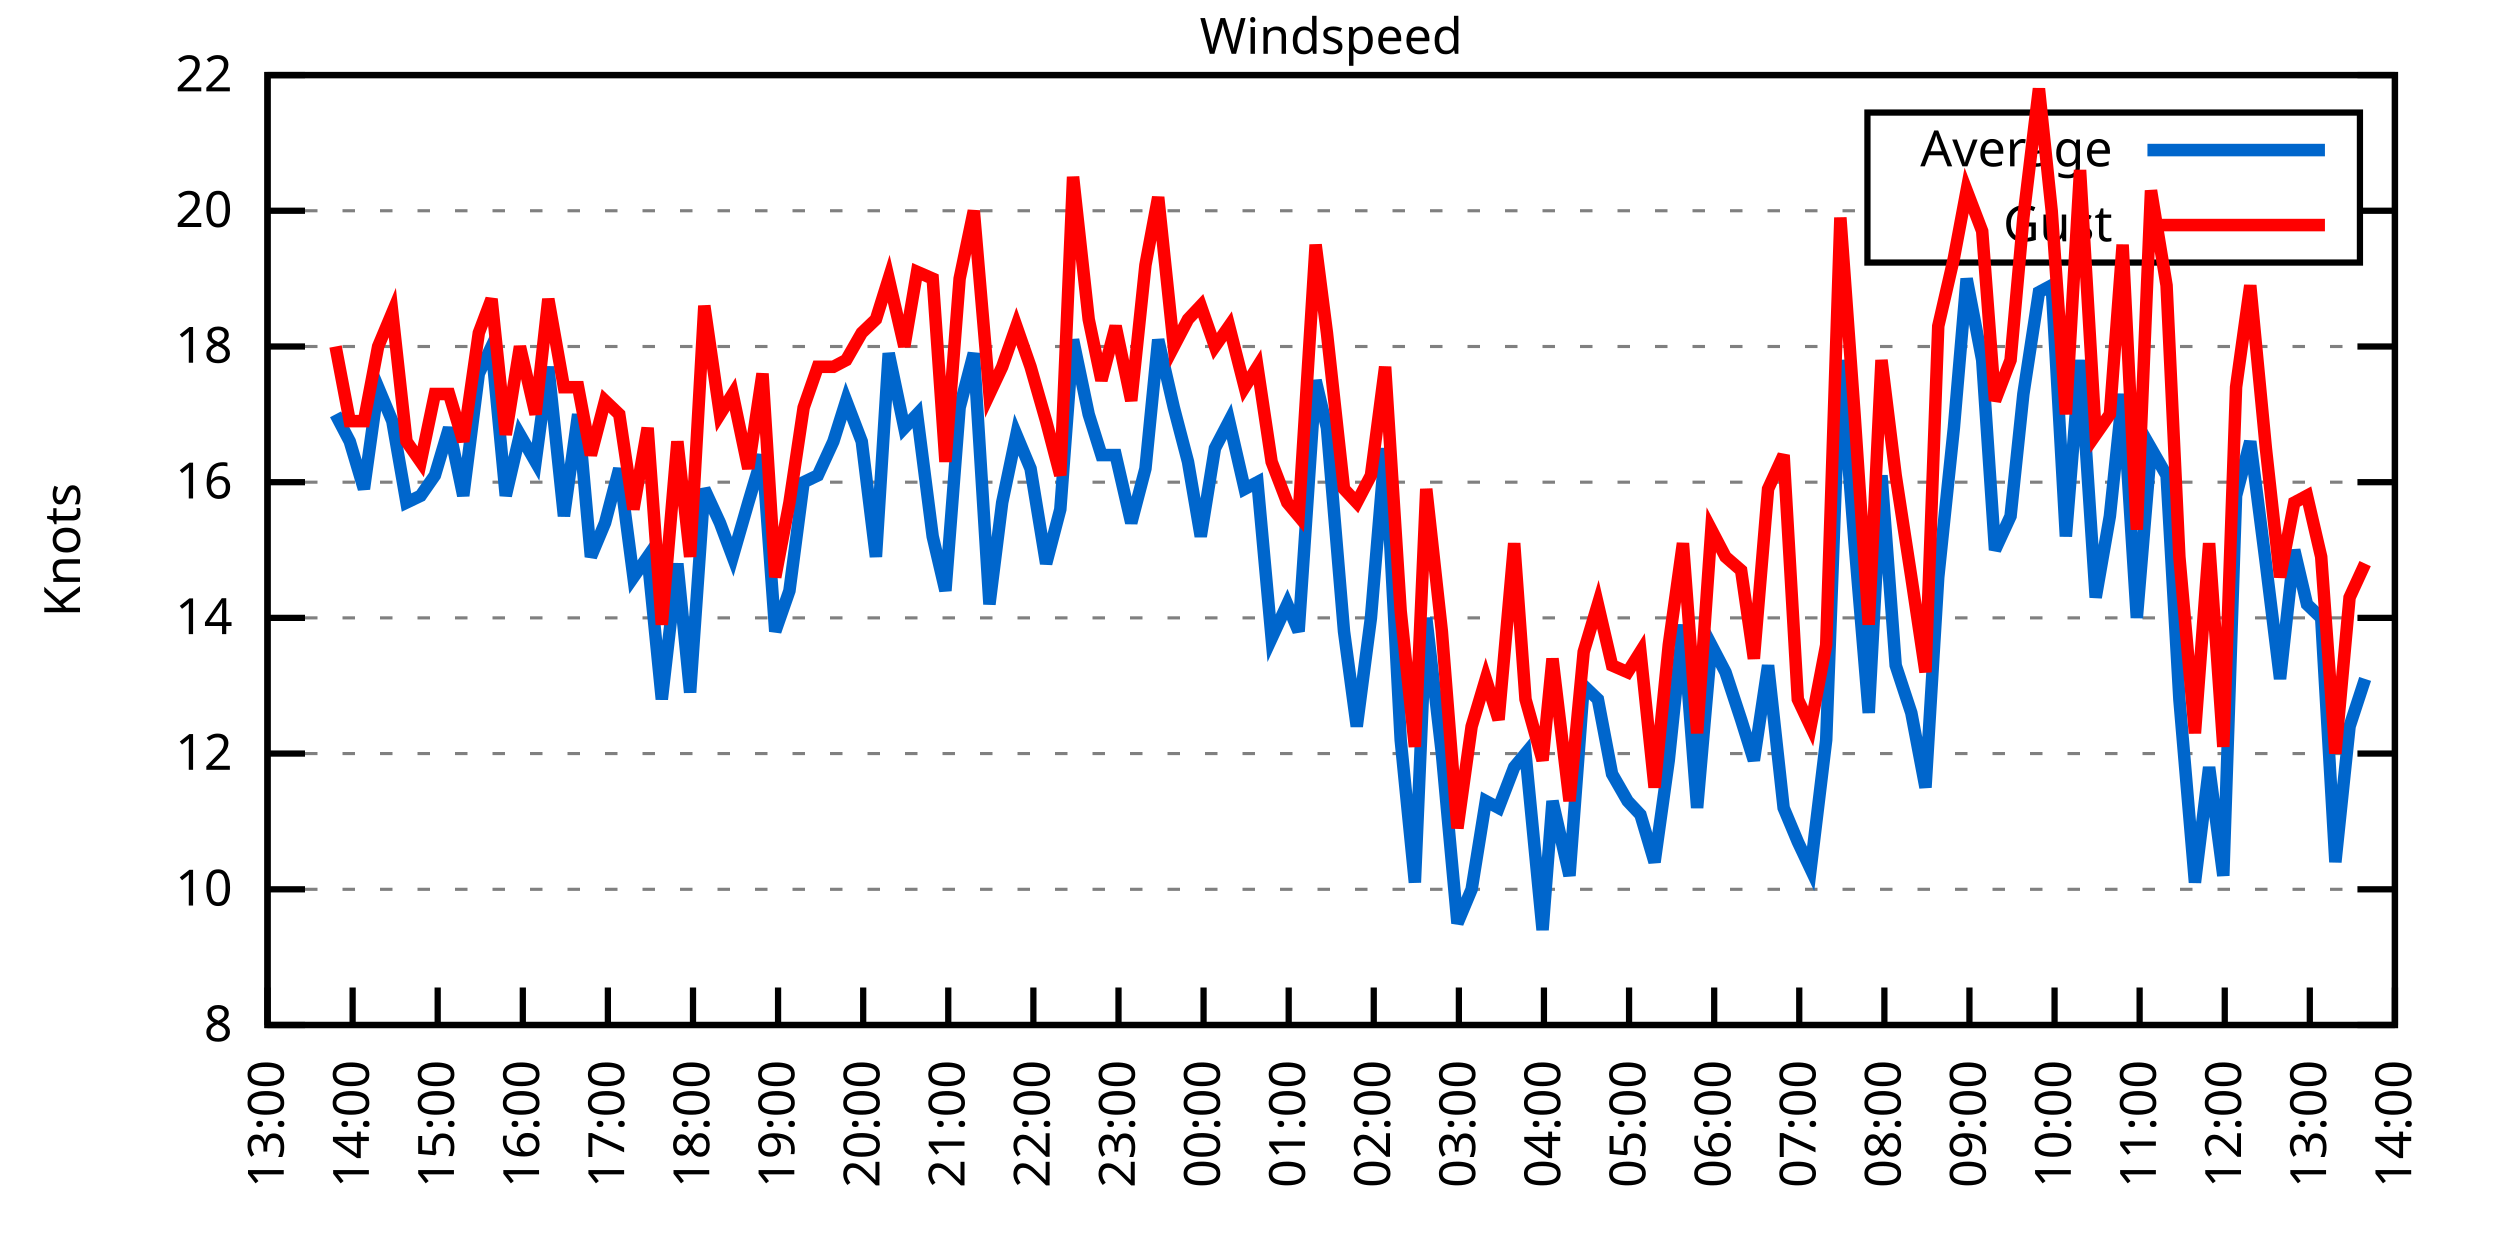
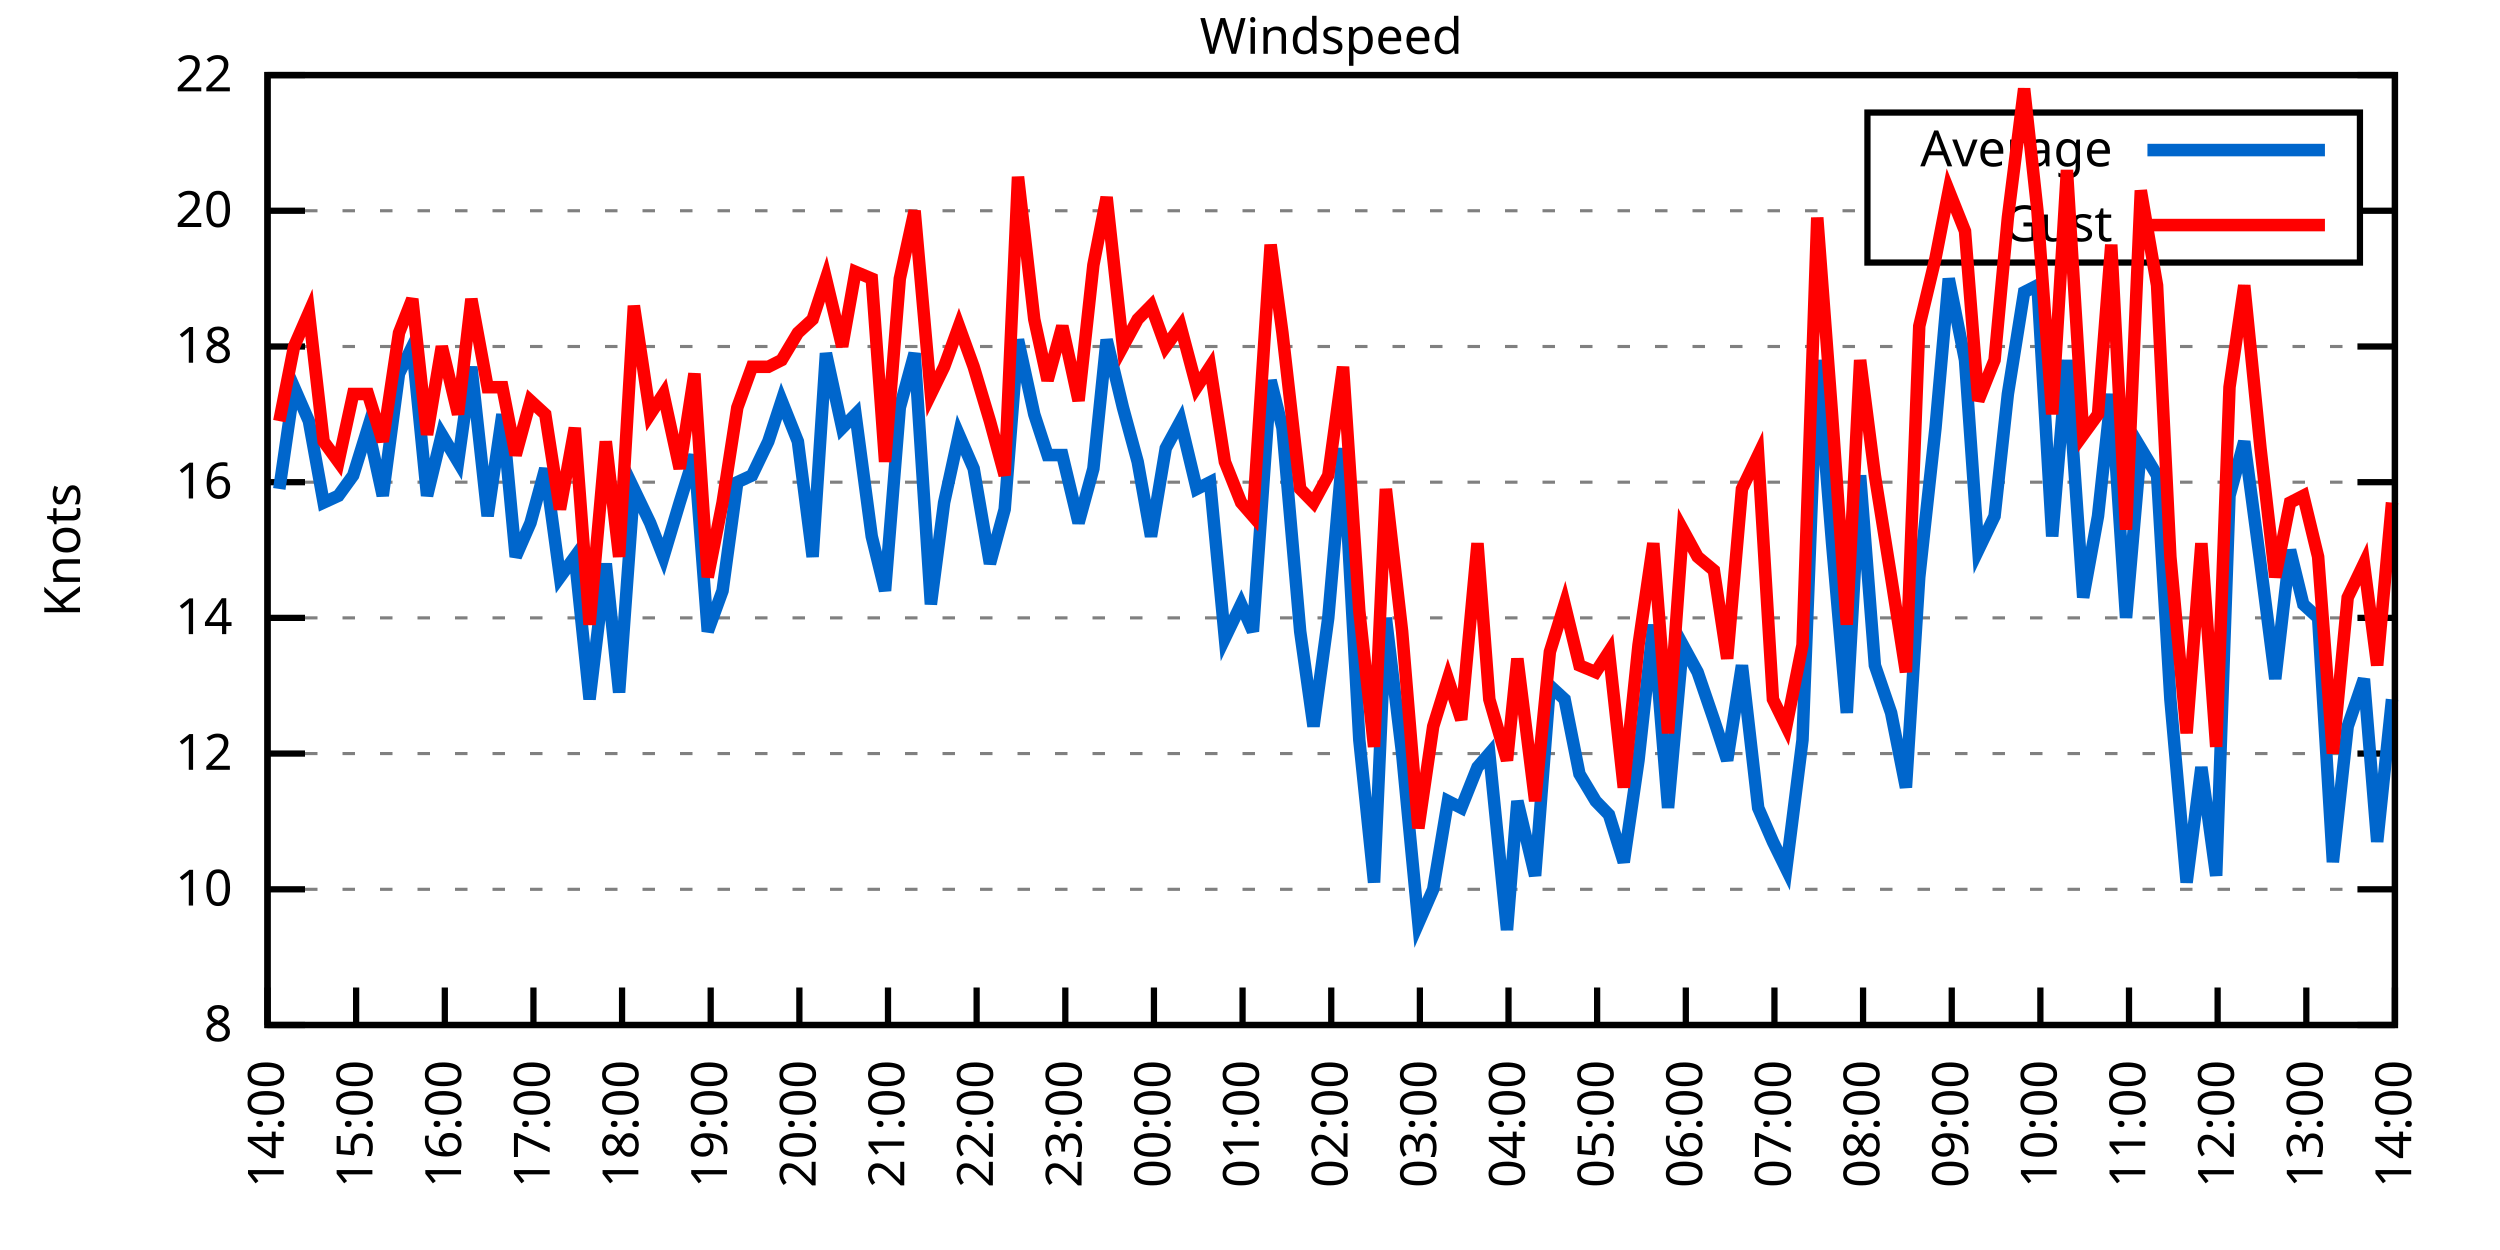
<svg xmlns="http://www.w3.org/2000/svg" xmlns:xlink="http://www.w3.org/1999/xlink" width="400" height="200" viewBox="0 0 400 200">
  <g id="gnuplot_canvas">
    <rect x="0" y="0" width="400" height="200" fill="none" />
    <defs>
      <circle id="gpDot" r="0.5" stroke-width="0.5" stroke="currentColor" />
      <path id="gpPt0" stroke-width="0.333" stroke="currentColor" d="M-1,0 h2 M0,-1 v2" />
      <path id="gpPt1" stroke-width="0.333" stroke="currentColor" d="M-1,-1 L1,1 M1,-1 L-1,1" />
      <path id="gpPt2" stroke-width="0.333" stroke="currentColor" d="M-1,0 L1,0 M0,-1 L0,1 M-1,-1 L1,1 M-1,1 L1,-1" />
      <rect id="gpPt3" stroke-width="0.333" stroke="currentColor" x="-1" y="-1" width="2" height="2" />
      <rect id="gpPt4" stroke-width="0.333" stroke="currentColor" fill="currentColor" x="-1" y="-1" width="2" height="2" />
      <circle id="gpPt5" stroke-width="0.333" stroke="currentColor" cx="0" cy="0" r="1" />
      <use xlink:href="#gpPt5" id="gpPt6" fill="currentColor" stroke="none" />
      <path id="gpPt7" stroke-width="0.333" stroke="currentColor" d="M0,-1.33 L-1.33,0.67 L1.33,0.67 z" />
      <use xlink:href="#gpPt7" id="gpPt8" fill="currentColor" stroke="none" />
      <use xlink:href="#gpPt7" id="gpPt9" stroke="currentColor" transform="rotate(180)" />
      <use xlink:href="#gpPt9" id="gpPt10" fill="currentColor" stroke="none" />
      <use xlink:href="#gpPt3" id="gpPt11" stroke="currentColor" transform="rotate(45)" />
      <use xlink:href="#gpPt11" id="gpPt12" fill="currentColor" stroke="none" />
      <path id="gpPt13" stroke-width="0.333" stroke="currentColor" d="M0,1.330 L1.265,0.411 L0.782,-1.067 L-0.782,-1.076 L-1.265,0.411 z" />
      <use xlink:href="#gpPt13" id="gpPt14" fill="currentColor" stroke="none" />
      <filter id="textbox" filterUnits="objectBoundingBox" x="0" y="0" height="1" width="1">
        <feFlood flood-color="white" flood-opacity="1" result="bgnd" />
        <feComposite in="SourceGraphic" in2="bgnd" operator="atop" />
      </filter>
      <filter id="greybox" filterUnits="objectBoundingBox" x="0" y="0" height="1" width="1">
        <feFlood flood-color="lightgrey" flood-opacity="1" result="grey" />
        <feComposite in="SourceGraphic" in2="grey" operator="atop" />
      </filter>
    </defs>
    <g fill="none" color="white" stroke="currentColor" stroke-width="1.00" stroke-linecap="butt" stroke-linejoin="miter">
</g>
    <g fill="none" color="black" stroke="currentColor" stroke-width="1.00" stroke-linecap="butt" stroke-linejoin="miter">
      <g stroke="none" shape-rendering="crispEdges">
        <polygon fill="rgb(255, 255, 255)" points="42.80,164.00 383.18,164.00 383.18,12.02 42.80,12.02 " />
      </g>
    </g>
    <g fill="none" color="black" stroke="currentColor" stroke-width="1.00" stroke-linecap="butt" stroke-linejoin="miter">
</g>
    <g fill="none" color="black" stroke="black" stroke-width="0.50" stroke-linecap="butt" stroke-linejoin="miter">
</g>
    <g fill="none" color="gray" stroke="currentColor" stroke-width="0.50" stroke-linecap="butt" stroke-linejoin="miter">
      <path stroke="gray" stroke-dasharray="2,4" class="gridline" d="M42.80,164.00 L383.19,164.00  " />
    </g>
    <g fill="none" color="gray" stroke="gray" stroke-width="1.00" stroke-linecap="butt" stroke-linejoin="miter">
</g>
    <g fill="none" color="black" stroke="currentColor" stroke-width="1.00" stroke-linecap="butt" stroke-linejoin="miter">
      <path stroke="black" d="M42.80,164.00 L48.80,164.00 M383.19,164.00 L377.19,164.00  " />
      <g transform="translate(37.20,166.60)" stroke="none" fill="black" font-family="Sans" font-size="8.00" text-anchor="end">
        <text>
          <tspan font-family="Sans"> 8</tspan>
        </text>
      </g>
    </g>
    <g fill="none" color="black" stroke="currentColor" stroke-width="1.00" stroke-linecap="butt" stroke-linejoin="miter">
</g>
    <g fill="none" color="black" stroke="black" stroke-width="0.50" stroke-linecap="butt" stroke-linejoin="miter">
</g>
    <g fill="none" color="gray" stroke="currentColor" stroke-width="0.50" stroke-linecap="butt" stroke-linejoin="miter">
      <path stroke="gray" stroke-dasharray="2,4" class="gridline" d="M42.80,142.29 L383.19,142.29  " />
    </g>
    <g fill="none" color="gray" stroke="gray" stroke-width="1.00" stroke-linecap="butt" stroke-linejoin="miter">
</g>
    <g fill="none" color="black" stroke="currentColor" stroke-width="1.00" stroke-linecap="butt" stroke-linejoin="miter">
      <path stroke="black" d="M42.80,142.29 L48.80,142.29 M383.19,142.29 L377.19,142.29  " />
      <g transform="translate(37.20,144.89)" stroke="none" fill="black" font-family="Sans" font-size="8.00" text-anchor="end">
        <text>
          <tspan font-family="Sans"> 10</tspan>
        </text>
      </g>
    </g>
    <g fill="none" color="black" stroke="currentColor" stroke-width="1.00" stroke-linecap="butt" stroke-linejoin="miter">
</g>
    <g fill="none" color="black" stroke="black" stroke-width="0.50" stroke-linecap="butt" stroke-linejoin="miter">
</g>
    <g fill="none" color="gray" stroke="currentColor" stroke-width="0.50" stroke-linecap="butt" stroke-linejoin="miter">
      <path stroke="gray" stroke-dasharray="2,4" class="gridline" d="M42.80,120.57 L383.19,120.57  " />
    </g>
    <g fill="none" color="gray" stroke="gray" stroke-width="1.00" stroke-linecap="butt" stroke-linejoin="miter">
</g>
    <g fill="none" color="black" stroke="currentColor" stroke-width="1.00" stroke-linecap="butt" stroke-linejoin="miter">
      <path stroke="black" d="M42.80,120.57 L48.80,120.57 M383.19,120.57 L377.19,120.57  " />
      <g transform="translate(37.20,123.17)" stroke="none" fill="black" font-family="Sans" font-size="8.00" text-anchor="end">
        <text>
          <tspan font-family="Sans"> 12</tspan>
        </text>
      </g>
    </g>
    <g fill="none" color="black" stroke="currentColor" stroke-width="1.00" stroke-linecap="butt" stroke-linejoin="miter">
</g>
    <g fill="none" color="black" stroke="black" stroke-width="0.50" stroke-linecap="butt" stroke-linejoin="miter">
</g>
    <g fill="none" color="gray" stroke="currentColor" stroke-width="0.50" stroke-linecap="butt" stroke-linejoin="miter">
      <path stroke="gray" stroke-dasharray="2,4" class="gridline" d="M42.80,98.86 L383.19,98.86  " />
    </g>
    <g fill="none" color="gray" stroke="gray" stroke-width="1.00" stroke-linecap="butt" stroke-linejoin="miter">
</g>
    <g fill="none" color="black" stroke="currentColor" stroke-width="1.00" stroke-linecap="butt" stroke-linejoin="miter">
      <path stroke="black" d="M42.80,98.86 L48.80,98.86 M383.19,98.86 L377.19,98.86  " />
      <g transform="translate(37.20,101.46)" stroke="none" fill="black" font-family="Sans" font-size="8.00" text-anchor="end">
        <text>
          <tspan font-family="Sans"> 14</tspan>
        </text>
      </g>
    </g>
    <g fill="none" color="black" stroke="currentColor" stroke-width="1.00" stroke-linecap="butt" stroke-linejoin="miter">
</g>
    <g fill="none" color="black" stroke="black" stroke-width="0.50" stroke-linecap="butt" stroke-linejoin="miter">
</g>
    <g fill="none" color="gray" stroke="currentColor" stroke-width="0.50" stroke-linecap="butt" stroke-linejoin="miter">
      <path stroke="gray" stroke-dasharray="2,4" class="gridline" d="M42.80,77.15 L383.19,77.15  " />
    </g>
    <g fill="none" color="gray" stroke="gray" stroke-width="1.00" stroke-linecap="butt" stroke-linejoin="miter">
</g>
    <g fill="none" color="black" stroke="currentColor" stroke-width="1.00" stroke-linecap="butt" stroke-linejoin="miter">
      <path stroke="black" d="M42.80,77.15 L48.80,77.15 M383.19,77.15 L377.19,77.15  " />
      <g transform="translate(37.20,79.75)" stroke="none" fill="black" font-family="Sans" font-size="8.00" text-anchor="end">
        <text>
          <tspan font-family="Sans"> 16</tspan>
        </text>
      </g>
    </g>
    <g fill="none" color="black" stroke="currentColor" stroke-width="1.00" stroke-linecap="butt" stroke-linejoin="miter">
</g>
    <g fill="none" color="black" stroke="black" stroke-width="0.50" stroke-linecap="butt" stroke-linejoin="miter">
</g>
    <g fill="none" color="gray" stroke="currentColor" stroke-width="0.50" stroke-linecap="butt" stroke-linejoin="miter">
      <path stroke="gray" stroke-dasharray="2,4" class="gridline" d="M42.80,55.44 L383.19,55.44  " />
    </g>
    <g fill="none" color="gray" stroke="gray" stroke-width="1.00" stroke-linecap="butt" stroke-linejoin="miter">
</g>
    <g fill="none" color="black" stroke="currentColor" stroke-width="1.00" stroke-linecap="butt" stroke-linejoin="miter">
      <path stroke="black" d="M42.80,55.44 L48.80,55.44 M383.19,55.44 L377.19,55.44  " />
      <g transform="translate(37.20,58.04)" stroke="none" fill="black" font-family="Sans" font-size="8.00" text-anchor="end">
        <text>
          <tspan font-family="Sans"> 18</tspan>
        </text>
      </g>
    </g>
    <g fill="none" color="black" stroke="currentColor" stroke-width="1.00" stroke-linecap="butt" stroke-linejoin="miter">
</g>
    <g fill="none" color="black" stroke="black" stroke-width="0.50" stroke-linecap="butt" stroke-linejoin="miter">
</g>
    <g fill="none" color="gray" stroke="currentColor" stroke-width="0.50" stroke-linecap="butt" stroke-linejoin="miter">
      <path stroke="gray" stroke-dasharray="2,4" class="gridline" d="M42.80,33.72 L298.79,33.72 M377.59,33.72 L383.19,33.72  " />
    </g>
    <g fill="none" color="gray" stroke="gray" stroke-width="1.00" stroke-linecap="butt" stroke-linejoin="miter">
</g>
    <g fill="none" color="black" stroke="currentColor" stroke-width="1.00" stroke-linecap="butt" stroke-linejoin="miter">
      <path stroke="black" d="M42.80,33.72 L48.80,33.72 M383.19,33.72 L377.19,33.72  " />
      <g transform="translate(37.20,36.32)" stroke="none" fill="black" font-family="Sans" font-size="8.00" text-anchor="end">
        <text>
          <tspan font-family="Sans"> 20</tspan>
        </text>
      </g>
    </g>
    <g fill="none" color="black" stroke="currentColor" stroke-width="1.00" stroke-linecap="butt" stroke-linejoin="miter">
</g>
    <g fill="none" color="black" stroke="black" stroke-width="0.50" stroke-linecap="butt" stroke-linejoin="miter">
</g>
    <g fill="none" color="gray" stroke="currentColor" stroke-width="0.50" stroke-linecap="butt" stroke-linejoin="miter">
      <path stroke="gray" stroke-dasharray="2,4" class="gridline" d="M42.80,12.01 L383.19,12.01  " />
    </g>
    <g fill="none" color="gray" stroke="gray" stroke-width="1.00" stroke-linecap="butt" stroke-linejoin="miter">
</g>
    <g fill="none" color="black" stroke="currentColor" stroke-width="1.00" stroke-linecap="butt" stroke-linejoin="miter">
      <path stroke="black" d="M42.80,12.01 L48.80,12.01 M383.19,12.01 L377.19,12.01  " />
      <g transform="translate(37.20,14.61)" stroke="none" fill="black" font-family="Sans" font-size="8.00" text-anchor="end">
        <text>
          <tspan font-family="Sans"> 22</tspan>
        </text>
      </g>
    </g>
    <g fill="none" color="black" stroke="currentColor" stroke-width="1.00" stroke-linecap="butt" stroke-linejoin="miter">
      <path stroke="black" d="M42.80,164.00 L42.80,158.00  " />
      <g transform="translate(45.40,169.60) rotate(270.00)" stroke="none" fill="black" font-family="Sans" font-size="8.00" text-anchor="end">
        <text>
-           <tspan font-family="Sans">13:00</tspan>
-         </text>
-       </g>
-     </g>
-     <g fill="none" color="black" stroke="currentColor" stroke-width="1.00" stroke-linecap="butt" stroke-linejoin="miter">
-       <path stroke="black" d="M56.42,164.00 L56.42,158.00  " />
-       <g transform="translate(59.02,169.60) rotate(270.00)" stroke="none" fill="black" font-family="Sans" font-size="8.00" text-anchor="end">
-         <text>
          <tspan font-family="Sans">14:00</tspan>
        </text>
      </g>
    </g>
    <g fill="none" color="black" stroke="currentColor" stroke-width="1.00" stroke-linecap="butt" stroke-linejoin="miter">
-       <path stroke="black" d="M70.03,164.00 L70.03,158.00  " />
-       <g transform="translate(72.63,169.60) rotate(270.00)" stroke="none" fill="black" font-family="Sans" font-size="8.00" text-anchor="end">
+       <path stroke="black" d="M56.98,164.00 L56.98,158.00  " />
+       <g transform="translate(59.58,169.60) rotate(270.00)" stroke="none" fill="black" font-family="Sans" font-size="8.00" text-anchor="end">
        <text>
          <tspan font-family="Sans">15:00</tspan>
        </text>
      </g>
    </g>
    <g fill="none" color="black" stroke="currentColor" stroke-width="1.00" stroke-linecap="butt" stroke-linejoin="miter">
-       <path stroke="black" d="M83.65,164.00 L83.65,158.00  " />
-       <g transform="translate(86.25,169.60) rotate(270.00)" stroke="none" fill="black" font-family="Sans" font-size="8.00" text-anchor="end">
+       <path stroke="black" d="M71.17,164.00 L71.17,158.00  " />
+       <g transform="translate(73.77,169.60) rotate(270.00)" stroke="none" fill="black" font-family="Sans" font-size="8.00" text-anchor="end">
        <text>
          <tspan font-family="Sans">16:00</tspan>
        </text>
      </g>
    </g>
    <g fill="none" color="black" stroke="currentColor" stroke-width="1.00" stroke-linecap="butt" stroke-linejoin="miter">
-       <path stroke="black" d="M97.26,164.00 L97.26,158.00  " />
-       <g transform="translate(99.86,169.60) rotate(270.00)" stroke="none" fill="black" font-family="Sans" font-size="8.00" text-anchor="end">
+       <path stroke="black" d="M85.35,164.00 L85.35,158.00  " />
+       <g transform="translate(87.95,169.60) rotate(270.00)" stroke="none" fill="black" font-family="Sans" font-size="8.00" text-anchor="end">
        <text>
          <tspan font-family="Sans">17:00</tspan>
        </text>
      </g>
    </g>
    <g fill="none" color="black" stroke="currentColor" stroke-width="1.00" stroke-linecap="butt" stroke-linejoin="miter">
-       <path stroke="black" d="M110.88,164.00 L110.88,158.00  " />
-       <g transform="translate(113.48,169.60) rotate(270.00)" stroke="none" fill="black" font-family="Sans" font-size="8.00" text-anchor="end">
+       <path stroke="black" d="M99.53,164.00 L99.53,158.00  " />
+       <g transform="translate(102.13,169.60) rotate(270.00)" stroke="none" fill="black" font-family="Sans" font-size="8.00" text-anchor="end">
        <text>
          <tspan font-family="Sans">18:00</tspan>
        </text>
      </g>
    </g>
    <g fill="none" color="black" stroke="currentColor" stroke-width="1.00" stroke-linecap="butt" stroke-linejoin="miter">
-       <path stroke="black" d="M124.49,164.00 L124.49,158.00  " />
-       <g transform="translate(127.09,169.60) rotate(270.00)" stroke="none" fill="black" font-family="Sans" font-size="8.00" text-anchor="end">
+       <path stroke="black" d="M113.71,164.00 L113.71,158.00  " />
+       <g transform="translate(116.31,169.60) rotate(270.00)" stroke="none" fill="black" font-family="Sans" font-size="8.00" text-anchor="end">
        <text>
          <tspan font-family="Sans">19:00</tspan>
        </text>
      </g>
    </g>
    <g fill="none" color="black" stroke="currentColor" stroke-width="1.00" stroke-linecap="butt" stroke-linejoin="miter">
-       <path stroke="black" d="M138.11,164.00 L138.11,158.00  " />
-       <g transform="translate(140.71,169.60) rotate(270.00)" stroke="none" fill="black" font-family="Sans" font-size="8.00" text-anchor="end">
+       <path stroke="black" d="M127.90,164.00 L127.90,158.00  " />
+       <g transform="translate(130.50,169.60) rotate(270.00)" stroke="none" fill="black" font-family="Sans" font-size="8.00" text-anchor="end">
        <text>
          <tspan font-family="Sans">20:00</tspan>
        </text>
      </g>
    </g>
    <g fill="none" color="black" stroke="currentColor" stroke-width="1.00" stroke-linecap="butt" stroke-linejoin="miter">
-       <path stroke="black" d="M151.72,164.00 L151.72,158.00  " />
-       <g transform="translate(154.32,169.60) rotate(270.00)" stroke="none" fill="black" font-family="Sans" font-size="8.00" text-anchor="end">
+       <path stroke="black" d="M142.08,164.00 L142.08,158.00  " />
+       <g transform="translate(144.68,169.60) rotate(270.00)" stroke="none" fill="black" font-family="Sans" font-size="8.00" text-anchor="end">
        <text>
          <tspan font-family="Sans">21:00</tspan>
        </text>
      </g>
    </g>
    <g fill="none" color="black" stroke="currentColor" stroke-width="1.00" stroke-linecap="butt" stroke-linejoin="miter">
-       <path stroke="black" d="M165.34,164.00 L165.34,158.00  " />
-       <g transform="translate(167.94,169.60) rotate(270.00)" stroke="none" fill="black" font-family="Sans" font-size="8.00" text-anchor="end">
+       <path stroke="black" d="M156.26,164.00 L156.26,158.00  " />
+       <g transform="translate(158.86,169.60) rotate(270.00)" stroke="none" fill="black" font-family="Sans" font-size="8.00" text-anchor="end">
        <text>
          <tspan font-family="Sans">22:00</tspan>
        </text>
      </g>
    </g>
    <g fill="none" color="black" stroke="currentColor" stroke-width="1.00" stroke-linecap="butt" stroke-linejoin="miter">
-       <path stroke="black" d="M178.96,164.00 L178.96,158.00  " />
-       <g transform="translate(181.56,169.60) rotate(270.00)" stroke="none" fill="black" font-family="Sans" font-size="8.00" text-anchor="end">
+       <path stroke="black" d="M170.45,164.00 L170.45,158.00  " />
+       <g transform="translate(173.05,169.60) rotate(270.00)" stroke="none" fill="black" font-family="Sans" font-size="8.00" text-anchor="end">
        <text>
          <tspan font-family="Sans">23:00</tspan>
        </text>
      </g>
    </g>
    <g fill="none" color="black" stroke="currentColor" stroke-width="1.00" stroke-linecap="butt" stroke-linejoin="miter">
-       <path stroke="black" d="M192.57,164.00 L192.57,158.00  " />
-       <g transform="translate(195.17,169.60) rotate(270.00)" stroke="none" fill="black" font-family="Sans" font-size="8.00" text-anchor="end">
+       <path stroke="black" d="M184.63,164.00 L184.63,158.00  " />
+       <g transform="translate(187.23,169.60) rotate(270.00)" stroke="none" fill="black" font-family="Sans" font-size="8.00" text-anchor="end">
        <text>
          <tspan font-family="Sans">00:00</tspan>
        </text>
      </g>
    </g>
    <g fill="none" color="black" stroke="currentColor" stroke-width="1.00" stroke-linecap="butt" stroke-linejoin="miter">
-       <path stroke="black" d="M206.19,164.00 L206.19,158.00  " />
-       <g transform="translate(208.79,169.60) rotate(270.00)" stroke="none" fill="black" font-family="Sans" font-size="8.00" text-anchor="end">
+       <path stroke="black" d="M198.81,164.00 L198.81,158.00  " />
+       <g transform="translate(201.41,169.60) rotate(270.00)" stroke="none" fill="black" font-family="Sans" font-size="8.00" text-anchor="end">
        <text>
          <tspan font-family="Sans">01:00</tspan>
        </text>
      </g>
    </g>
    <g fill="none" color="black" stroke="currentColor" stroke-width="1.00" stroke-linecap="butt" stroke-linejoin="miter">
-       <path stroke="black" d="M219.80,164.00 L219.80,158.00  " />
-       <g transform="translate(222.40,169.60) rotate(270.00)" stroke="none" fill="black" font-family="Sans" font-size="8.00" text-anchor="end">
+       <path stroke="black" d="M213.00,164.00 L213.00,158.00  " />
+       <g transform="translate(215.60,169.60) rotate(270.00)" stroke="none" fill="black" font-family="Sans" font-size="8.00" text-anchor="end">
        <text>
          <tspan font-family="Sans">02:00</tspan>
        </text>
      </g>
    </g>
    <g fill="none" color="black" stroke="currentColor" stroke-width="1.00" stroke-linecap="butt" stroke-linejoin="miter">
-       <path stroke="black" d="M233.42,164.00 L233.42,158.00  " />
-       <g transform="translate(236.02,169.60) rotate(270.00)" stroke="none" fill="black" font-family="Sans" font-size="8.00" text-anchor="end">
+       <path stroke="black" d="M227.18,164.00 L227.18,158.00  " />
+       <g transform="translate(229.78,169.60) rotate(270.00)" stroke="none" fill="black" font-family="Sans" font-size="8.00" text-anchor="end">
        <text>
          <tspan font-family="Sans">03:00</tspan>
        </text>
      </g>
    </g>
    <g fill="none" color="black" stroke="currentColor" stroke-width="1.00" stroke-linecap="butt" stroke-linejoin="miter">
-       <path stroke="black" d="M247.03,164.00 L247.03,158.00  " />
-       <g transform="translate(249.63,169.60) rotate(270.00)" stroke="none" fill="black" font-family="Sans" font-size="8.00" text-anchor="end">
+       <path stroke="black" d="M241.36,164.00 L241.36,158.00  " />
+       <g transform="translate(243.96,169.60) rotate(270.00)" stroke="none" fill="black" font-family="Sans" font-size="8.00" text-anchor="end">
        <text>
          <tspan font-family="Sans">04:00</tspan>
        </text>
      </g>
    </g>
    <g fill="none" color="black" stroke="currentColor" stroke-width="1.00" stroke-linecap="butt" stroke-linejoin="miter">
-       <path stroke="black" d="M260.65,164.00 L260.65,158.00  " />
-       <g transform="translate(263.25,169.60) rotate(270.00)" stroke="none" fill="black" font-family="Sans" font-size="8.00" text-anchor="end">
+       <path stroke="black" d="M255.54,164.00 L255.54,158.00  " />
+       <g transform="translate(258.14,169.60) rotate(270.00)" stroke="none" fill="black" font-family="Sans" font-size="8.00" text-anchor="end">
        <text>
          <tspan font-family="Sans">05:00</tspan>
        </text>
      </g>
    </g>
    <g fill="none" color="black" stroke="currentColor" stroke-width="1.00" stroke-linecap="butt" stroke-linejoin="miter">
-       <path stroke="black" d="M274.27,164.00 L274.27,158.00  " />
-       <g transform="translate(276.87,169.60) rotate(270.00)" stroke="none" fill="black" font-family="Sans" font-size="8.00" text-anchor="end">
+       <path stroke="black" d="M269.73,164.00 L269.73,158.00  " />
+       <g transform="translate(272.33,169.60) rotate(270.00)" stroke="none" fill="black" font-family="Sans" font-size="8.00" text-anchor="end">
        <text>
          <tspan font-family="Sans">06:00</tspan>
        </text>
      </g>
    </g>
    <g fill="none" color="black" stroke="currentColor" stroke-width="1.00" stroke-linecap="butt" stroke-linejoin="miter">
-       <path stroke="black" d="M287.88,164.00 L287.88,158.00  " />
-       <g transform="translate(290.48,169.60) rotate(270.00)" stroke="none" fill="black" font-family="Sans" font-size="8.00" text-anchor="end">
+       <path stroke="black" d="M283.91,164.00 L283.91,158.00  " />
+       <g transform="translate(286.51,169.60) rotate(270.00)" stroke="none" fill="black" font-family="Sans" font-size="8.00" text-anchor="end">
        <text>
          <tspan font-family="Sans">07:00</tspan>
        </text>
      </g>
    </g>
    <g fill="none" color="black" stroke="currentColor" stroke-width="1.00" stroke-linecap="butt" stroke-linejoin="miter">
-       <path stroke="black" d="M301.50,164.00 L301.50,158.00  " />
-       <g transform="translate(304.10,169.60) rotate(270.00)" stroke="none" fill="black" font-family="Sans" font-size="8.00" text-anchor="end">
+       <path stroke="black" d="M298.09,164.00 L298.09,158.00  " />
+       <g transform="translate(300.69,169.60) rotate(270.00)" stroke="none" fill="black" font-family="Sans" font-size="8.00" text-anchor="end">
        <text>
          <tspan font-family="Sans">08:00</tspan>
        </text>
      </g>
    </g>
    <g fill="none" color="black" stroke="currentColor" stroke-width="1.00" stroke-linecap="butt" stroke-linejoin="miter">
-       <path stroke="black" d="M315.11,164.00 L315.11,158.00  " />
-       <g transform="translate(317.71,169.60) rotate(270.00)" stroke="none" fill="black" font-family="Sans" font-size="8.00" text-anchor="end">
+       <path stroke="black" d="M312.28,164.00 L312.28,158.00  " />
+       <g transform="translate(314.88,169.60) rotate(270.00)" stroke="none" fill="black" font-family="Sans" font-size="8.00" text-anchor="end">
        <text>
          <tspan font-family="Sans">09:00</tspan>
        </text>
      </g>
    </g>
    <g fill="none" color="black" stroke="currentColor" stroke-width="1.00" stroke-linecap="butt" stroke-linejoin="miter">
-       <path stroke="black" d="M328.73,164.00 L328.73,158.00  " />
-       <g transform="translate(331.33,169.60) rotate(270.00)" stroke="none" fill="black" font-family="Sans" font-size="8.00" text-anchor="end">
+       <path stroke="black" d="M326.46,164.00 L326.46,158.00  " />
+       <g transform="translate(329.06,169.60) rotate(270.00)" stroke="none" fill="black" font-family="Sans" font-size="8.00" text-anchor="end">
        <text>
          <tspan font-family="Sans">10:00</tspan>
        </text>
      </g>
    </g>
    <g fill="none" color="black" stroke="currentColor" stroke-width="1.00" stroke-linecap="butt" stroke-linejoin="miter">
-       <path stroke="black" d="M342.34,164.00 L342.34,158.00  " />
-       <g transform="translate(344.94,169.60) rotate(270.00)" stroke="none" fill="black" font-family="Sans" font-size="8.00" text-anchor="end">
+       <path stroke="black" d="M340.64,164.00 L340.64,158.00  " />
+       <g transform="translate(343.24,169.60) rotate(270.00)" stroke="none" fill="black" font-family="Sans" font-size="8.00" text-anchor="end">
        <text>
          <tspan font-family="Sans">11:00</tspan>
        </text>
      </g>
    </g>
    <g fill="none" color="black" stroke="currentColor" stroke-width="1.00" stroke-linecap="butt" stroke-linejoin="miter">
-       <path stroke="black" d="M355.96,164.00 L355.96,158.00  " />
-       <g transform="translate(358.56,169.60) rotate(270.00)" stroke="none" fill="black" font-family="Sans" font-size="8.00" text-anchor="end">
+       <path stroke="black" d="M354.82,164.00 L354.82,158.00  " />
+       <g transform="translate(357.42,169.60) rotate(270.00)" stroke="none" fill="black" font-family="Sans" font-size="8.00" text-anchor="end">
        <text>
          <tspan font-family="Sans">12:00</tspan>
        </text>
      </g>
    </g>
    <g fill="none" color="black" stroke="currentColor" stroke-width="1.00" stroke-linecap="butt" stroke-linejoin="miter">
-       <path stroke="black" d="M369.57,164.00 L369.57,158.00  " />
-       <g transform="translate(372.17,169.60) rotate(270.00)" stroke="none" fill="black" font-family="Sans" font-size="8.00" text-anchor="end">
+       <path stroke="black" d="M369.01,164.00 L369.01,158.00  " />
+       <g transform="translate(371.61,169.60) rotate(270.00)" stroke="none" fill="black" font-family="Sans" font-size="8.00" text-anchor="end">
        <text>
          <tspan font-family="Sans">13:00</tspan>
        </text>
      </g>
    </g>
    <g fill="none" color="black" stroke="currentColor" stroke-width="1.00" stroke-linecap="butt" stroke-linejoin="miter">
      <path stroke="black" d="M383.19,164.00 L383.19,158.00  " />
      <g transform="translate(385.79,169.60) rotate(270.00)" stroke="none" fill="black" font-family="Sans" font-size="8.00" text-anchor="end">
        <text>
          <tspan font-family="Sans">14:00</tspan>
        </text>
      </g>
    </g>
    <g fill="none" color="black" stroke="currentColor" stroke-width="1.00" stroke-linecap="butt" stroke-linejoin="miter">
</g>
    <g fill="none" color="black" stroke="currentColor" stroke-width="1.00" stroke-linecap="butt" stroke-linejoin="miter">
      <path stroke="black" d="M42.80,12.01 L42.80,164.00 L383.19,164.00 L383.19,12.01 L42.80,12.01 Z  " />
    </g>
    <g fill="none" color="black" stroke="currentColor" stroke-width="1.00" stroke-linecap="butt" stroke-linejoin="miter">
</g>
    <g fill="none" color="black" stroke="currentColor" stroke-width="1.00" stroke-linecap="butt" stroke-linejoin="miter">
      <path stroke="black" d="M298.79,42.01 L298.79,18.01 L377.59,18.01 L377.59,42.01 L298.79,42.01 Z  " />
    </g>
    <g id="Windspeed_plot_1">
      <g fill="none" color="white" stroke="black" stroke-width="2.00" stroke-linecap="butt" stroke-linejoin="miter">
</g>
      <g fill="none" color="black" stroke="currentColor" stroke-width="2.00" stroke-linecap="butt" stroke-linejoin="miter">
        <g transform="translate(337.99,26.61)" stroke="none" fill="black" font-family="Sans" font-size="8.00" text-anchor="end">
          <text>
            <tspan font-family="Sans">Average</tspan>
          </text>
        </g>
      </g>
      <g fill="none" color="black" stroke="currentColor" stroke-width="2.00" stroke-linecap="butt" stroke-linejoin="miter">
-         <path stroke="rgb(  0, 102, 204)" d="M343.59,24.01 L371.99,24.01 M53.69,66.29 L55.96,70.63 L58.23,78.23 L60.50,61.95 L62.77,67.38 L65.04,80.41   L67.31,79.32 L69.58,76.06 L71.85,68.46 L74.12,79.32 L76.61,59.78 L78.65,55.44 L80.92,79.32 L83.19,69.55   L85.69,73.89 L87.73,58.69 L90.23,82.58 L92.50,66.29 L94.54,89.09 L96.81,83.66 L99.08,74.98 L101.35,92.35   L103.62,89.09 L105.89,111.89 L108.38,90.18 L110.42,110.80 L112.69,78.23 L115.19,83.66 L117.23,89.09 L119.73,80.41   L122.00,72.81 L124.04,101.03 L126.31,94.52 L128.58,77.15 L130.85,76.06 L133.34,70.63 L135.39,64.12 L137.88,70.63   L140.15,89.09 L142.19,56.52 L144.69,68.46 L146.73,66.29 L149.23,85.83 L151.27,94.52 L153.54,65.21 L155.81,56.52   L158.31,96.69 L160.35,80.41 L162.62,69.55 L164.89,74.98 L167.38,90.18 L169.65,81.49 L171.69,54.35 L174.19,66.29   L176.23,72.81 L178.50,72.81 L181.00,83.66 L183.27,74.98 L185.31,54.35 L187.81,65.21 L190.08,73.89 L192.12,85.83   L194.39,71.72 L196.66,67.38 L199.15,78.23 L201.19,77.15 L203.46,102.12 L205.96,96.69 L207.78,101.03 L210.50,60.86   L212.31,68.46 L215.04,101.03 L217.08,116.23 L219.35,98.86 L221.62,71.72 L224.11,118.40 L226.38,141.20 L228.20,98.86   L230.70,120.57 L233.19,147.72 L235.46,142.29 L237.73,128.17 L239.77,129.26 L242.27,122.75 L244.08,120.57 L246.81,148.80   L248.40,128.17 L251.12,140.12 L253.39,109.72 L255.66,111.89 L257.93,123.83 L260.42,128.17 L262.47,130.35 L264.73,137.94   L267.00,121.66 L269.27,99.95 L271.54,129.26 L273.81,103.20 L276.08,107.55 L278.58,115.15 L280.62,121.66 L282.89,106.46   L285.38,129.26 L287.65,134.69 L289.70,139.03 L292.19,118.40 L294.46,57.61 L296.73,86.92 L299.00,114.06 L301.04,76.06   L303.31,106.46 L305.81,114.06 L308.08,126.00 L310.12,92.35 L312.62,68.46 L314.66,44.58 L317.15,57.61 L319.20,88.00   L321.69,82.58 L323.74,63.04 L326.23,46.75 L328.27,45.66 L330.54,85.83 L332.81,57.61 L335.31,95.60 L337.58,82.58   L339.62,63.04 L341.89,98.86 L344.16,71.72 L346.65,76.06 L348.70,111.89 L351.19,141.20 L353.46,122.75 L355.73,140.12   L357.77,79.32 L360.04,70.63 L362.54,90.18 L364.81,108.63 L367.08,88.00 L369.12,96.69 L371.39,98.86 L373.66,137.94   L375.93,116.23 L378.42,108.63  " />
+         <path stroke="rgb(  0, 102, 204)" d="M343.59,24.01 L371.99,24.01 M44.69,78.23 L47.05,61.95 L49.42,67.38 L51.78,80.41 L54.15,79.32 L56.51,76.06   L58.87,68.46 L61.24,79.32 L63.84,59.78 L65.97,55.44 L68.33,79.32 L70.69,69.55 L73.29,73.89 L75.42,58.69   L78.02,82.58 L80.38,66.29 L82.51,89.09 L84.88,83.66 L87.24,74.98 L89.60,92.35 L91.97,89.09 L94.33,111.89   L96.93,90.18 L99.06,110.80 L101.42,78.23 L104.02,83.66 L106.15,89.09 L108.75,80.41 L111.11,72.81 L113.24,101.03   L115.61,94.52 L117.97,77.15 L120.33,76.06 L122.93,70.63 L125.06,64.12 L127.66,70.63 L130.02,89.09 L132.15,56.52   L134.75,68.46 L136.88,66.29 L139.48,85.83 L141.61,94.52 L143.97,65.21 L146.34,56.52 L148.94,96.69 L151.06,80.41   L153.43,69.55 L155.79,74.98 L158.39,90.18 L160.75,81.49 L162.88,54.35 L165.48,66.29 L167.61,72.81 L169.97,72.81   L172.57,83.66 L174.94,74.98 L177.06,54.35 L179.67,65.21 L182.03,73.89 L184.16,85.83 L186.52,71.72 L188.88,67.38   L191.48,78.23 L193.61,77.15 L195.98,102.12 L198.58,96.69 L200.47,101.03 L203.30,60.86 L205.19,68.46 L208.03,101.03   L210.16,116.23 L212.52,98.86 L214.89,71.72 L217.49,118.40 L219.85,141.20 L221.74,98.86 L224.34,120.57 L226.94,147.72   L229.31,142.29 L231.67,128.17 L233.80,129.26 L236.40,122.75 L238.29,120.57 L241.12,148.80 L242.78,128.17 L245.62,140.12   L247.98,109.72 L250.34,111.89 L252.71,123.83 L255.31,128.17 L257.43,130.35 L259.80,137.94 L262.16,121.66 L264.53,99.95   L266.89,129.26 L269.25,103.20 L271.62,107.55 L274.22,115.15 L276.35,121.66 L278.71,106.46 L281.31,129.26 L283.67,134.69   L285.80,139.03 L288.40,118.40 L290.76,57.61 L293.13,86.92 L295.49,114.06 L297.62,76.06 L299.98,106.46 L302.58,114.06   L304.95,126.00 L307.08,92.35 L309.68,68.46 L311.80,44.58 L314.40,57.61 L316.53,88.00 L319.13,82.58 L321.26,63.04   L323.86,46.75 L325.99,45.66 L328.35,85.83 L330.71,57.61 L333.31,95.60 L335.68,82.58 L337.80,63.04 L340.17,98.86   L342.53,71.72 L345.13,76.06 L347.26,111.89 L349.86,141.20 L352.22,122.75 L354.59,140.12 L356.72,79.32 L359.08,70.63   L361.68,90.18 L364.04,108.63 L366.41,88.00 L368.53,96.69 L370.90,98.86 L373.26,137.94 L375.63,116.23 L378.23,108.63   L380.35,134.69 L382.72,111.89  " />
      </g>
    </g>
    <g id="Windspeed_plot_2">
      <g fill="none" color="black" stroke="currentColor" stroke-width="2.00" stroke-linecap="butt" stroke-linejoin="miter">
        <g transform="translate(337.99,38.61)" stroke="none" fill="black" font-family="Sans" font-size="8.00" text-anchor="end">
          <text>
            <tspan font-family="Sans">Gust</tspan>
          </text>
        </g>
      </g>
      <g fill="none" color="black" stroke="currentColor" stroke-width="2.00" stroke-linecap="butt" stroke-linejoin="miter">
-         <path stroke="rgb(255,   0,   0)" d="M343.59,36.01 L371.99,36.01 M53.69,55.44 L55.96,67.38 L58.23,67.38 L60.50,55.44 L62.77,50.01 L65.04,70.63   L67.31,73.89 L69.58,63.04 L71.85,63.04 L74.12,70.63 L76.61,53.26 L78.65,47.84 L80.92,69.55 L83.19,55.44   L85.69,66.29 L87.73,47.84 L90.23,61.95 L92.50,61.95 L94.54,72.81 L96.81,64.12 L99.08,66.29 L101.35,81.49   L103.62,68.46 L105.89,99.95 L108.38,70.63 L110.42,89.09 L112.69,48.92 L115.19,66.29 L117.23,63.04 L119.73,74.98   L122.00,59.78 L124.04,92.35 L126.31,80.41 L128.58,65.21 L130.85,58.69 L133.34,58.69 L135.39,57.61 L137.88,53.26   L140.15,51.09 L142.19,44.58 L144.69,55.44 L146.73,43.49 L149.23,44.58 L151.27,73.89 L153.54,44.58 L155.81,33.72   L158.31,63.04 L160.35,58.69 L162.62,52.18 L164.89,58.69 L167.38,67.38 L169.65,76.06 L171.69,28.29 L174.19,51.09   L176.23,60.86 L178.50,52.18 L181.00,64.12 L183.27,42.41 L185.31,31.55 L187.81,55.44 L190.08,51.09 L192.12,48.92   L194.39,55.44 L196.66,52.18 L199.15,61.95 L201.19,58.69 L203.46,73.89 L205.96,80.41 L207.78,82.58 L210.50,39.15   L212.31,53.26 L215.04,78.23 L217.08,80.41 L219.35,76.06 L221.62,58.69 L224.11,97.78 L226.38,119.49 L228.20,78.23   L230.70,101.03 L233.19,132.52 L235.46,116.23 L237.73,108.63 L239.77,115.15 L242.27,86.92 L244.08,111.89 L246.81,121.66   L248.40,105.38 L251.12,128.17 L253.39,104.29 L255.66,96.69 L257.93,106.46 L260.42,107.55 L262.47,104.29 L264.73,126.00   L267.00,103.20 L269.27,86.92 L271.54,117.32 L273.81,84.75 L276.08,89.09 L278.58,91.26 L280.62,105.38 L282.89,78.23   L285.38,72.81 L287.65,111.89 L289.70,116.23 L292.19,103.20 L294.46,34.81 L296.73,66.29 L299.00,99.95 L301.04,57.61   L303.31,76.06 L305.81,92.35 L308.08,107.55 L310.12,52.18 L312.62,41.32 L314.66,30.47 L317.15,36.98 L319.20,64.12   L321.69,57.61 L323.74,34.81 L326.23,14.18 L328.27,33.72 L330.54,66.29 L332.81,27.21 L335.31,69.55 L337.58,66.29   L339.62,39.15 L341.89,84.75 L344.16,30.47 L346.65,45.66 L348.70,89.09 L351.19,117.32 L353.46,86.92 L355.73,119.49   L357.77,61.95 L360.04,45.66 L362.54,71.72 L364.81,92.35 L367.08,80.41 L369.12,79.32 L371.39,89.09 L373.66,120.57   L375.93,95.60 L378.42,90.18  " />
+         <path stroke="rgb(255,   0,   0)" d="M343.59,36.01 L371.99,36.01 M44.69,67.38 L47.05,55.44 L49.42,50.01 L51.78,70.63 L54.15,73.89 L56.51,63.04   L58.87,63.04 L61.24,70.63 L63.84,53.26 L65.97,47.84 L68.33,69.55 L70.69,55.44 L73.29,66.29 L75.42,47.84   L78.02,61.95 L80.38,61.95 L82.51,72.81 L84.88,64.12 L87.24,66.29 L89.60,81.49 L91.97,68.46 L94.33,99.95   L96.93,70.63 L99.06,89.09 L101.42,48.92 L104.02,66.29 L106.15,63.04 L108.75,74.98 L111.11,59.78 L113.24,92.35   L115.61,80.41 L117.97,65.21 L120.33,58.69 L122.93,58.69 L125.06,57.61 L127.66,53.26 L130.02,51.09 L132.15,44.58   L134.75,55.44 L136.88,43.49 L139.48,44.58 L141.61,73.89 L143.97,44.58 L146.34,33.72 L148.94,63.04 L151.06,58.69   L153.43,52.18 L155.79,58.69 L158.39,67.38 L160.75,76.06 L162.88,28.29 L165.48,51.09 L167.61,60.86 L169.97,52.18   L172.57,64.12 L174.94,42.41 L177.06,31.55 L179.67,55.44 L182.03,51.09 L184.16,48.92 L186.52,55.44 L188.88,52.18   L191.48,61.95 L193.61,58.69 L195.98,73.89 L198.58,80.41 L200.47,82.58 L203.30,39.15 L205.19,53.26 L208.03,78.23   L210.16,80.41 L212.52,76.06 L214.89,58.69 L217.49,97.78 L219.85,119.49 L221.74,78.23 L224.34,101.03 L226.94,132.52   L229.31,116.23 L231.67,108.63 L233.80,115.15 L236.40,86.92 L238.29,111.89 L241.12,121.66 L242.78,105.38 L245.62,128.17   L247.98,104.29 L250.34,96.69 L252.71,106.46 L255.31,107.55 L257.43,104.29 L259.80,126.00 L262.16,103.20 L264.53,86.92   L266.89,117.32 L269.25,84.75 L271.62,89.09 L274.22,91.26 L276.35,105.38 L278.71,78.23 L281.31,72.81 L283.67,111.89   L285.80,116.23 L288.40,103.20 L290.76,34.81 L293.13,66.29 L295.49,99.95 L297.62,57.61 L299.98,76.06 L302.58,92.35   L304.95,107.55 L307.08,52.18 L309.68,41.32 L311.80,30.47 L314.40,36.98 L316.53,64.12 L319.13,57.61 L321.26,34.81   L323.86,14.18 L325.99,33.72 L328.35,66.29 L330.71,27.21 L333.31,69.55 L335.68,66.29 L337.80,39.15 L340.17,84.75   L342.53,30.47 L345.13,45.66 L347.26,89.09 L349.86,117.32 L352.22,86.92 L354.59,119.49 L356.72,61.95 L359.08,45.66   L361.68,71.72 L364.04,92.35 L366.41,80.41 L368.53,79.32 L370.90,89.09 L373.26,120.57 L375.63,95.60 L378.23,90.18   L380.35,106.46 L382.72,80.41  " />
      </g>
    </g>
    <g fill="none" color="black" stroke="currentColor" stroke-width="2.00" stroke-linecap="butt" stroke-linejoin="miter">
</g>
    <g fill="none" color="black" stroke="black" stroke-width="1.00" stroke-linecap="butt" stroke-linejoin="miter">
</g>
    <g fill="none" color="black" stroke="currentColor" stroke-width="1.00" stroke-linecap="butt" stroke-linejoin="miter">
      <path stroke="black" d="M42.80,12.01 L42.80,164.00 L383.19,164.00 L383.19,12.01 L42.80,12.01 Z  " />
      <g transform="translate(12.80,88.01) rotate(270.00)" stroke="none" fill="black" font-family="Sans" font-size="8.00" text-anchor="middle">
        <text>
          <tspan font-family="Sans">Knots</tspan>
        </text>
      </g>
    </g>
    <g fill="none" color="black" stroke="currentColor" stroke-width="1.00" stroke-linecap="butt" stroke-linejoin="miter">
</g>
    <g fill="none" color="black" stroke="currentColor" stroke-width="1.00" stroke-linecap="butt" stroke-linejoin="miter">
      <g transform="translate(212.99,8.61)" stroke="none" fill="black" font-family="Sans" font-size="8.00" text-anchor="middle">
        <text>
          <tspan font-family="Sans">Windspeed</tspan>
        </text>
      </g>
    </g>
    <g fill="none" color="black" stroke="currentColor" stroke-width="1.00" stroke-linecap="butt" stroke-linejoin="miter">
</g>
  </g>
</svg>
